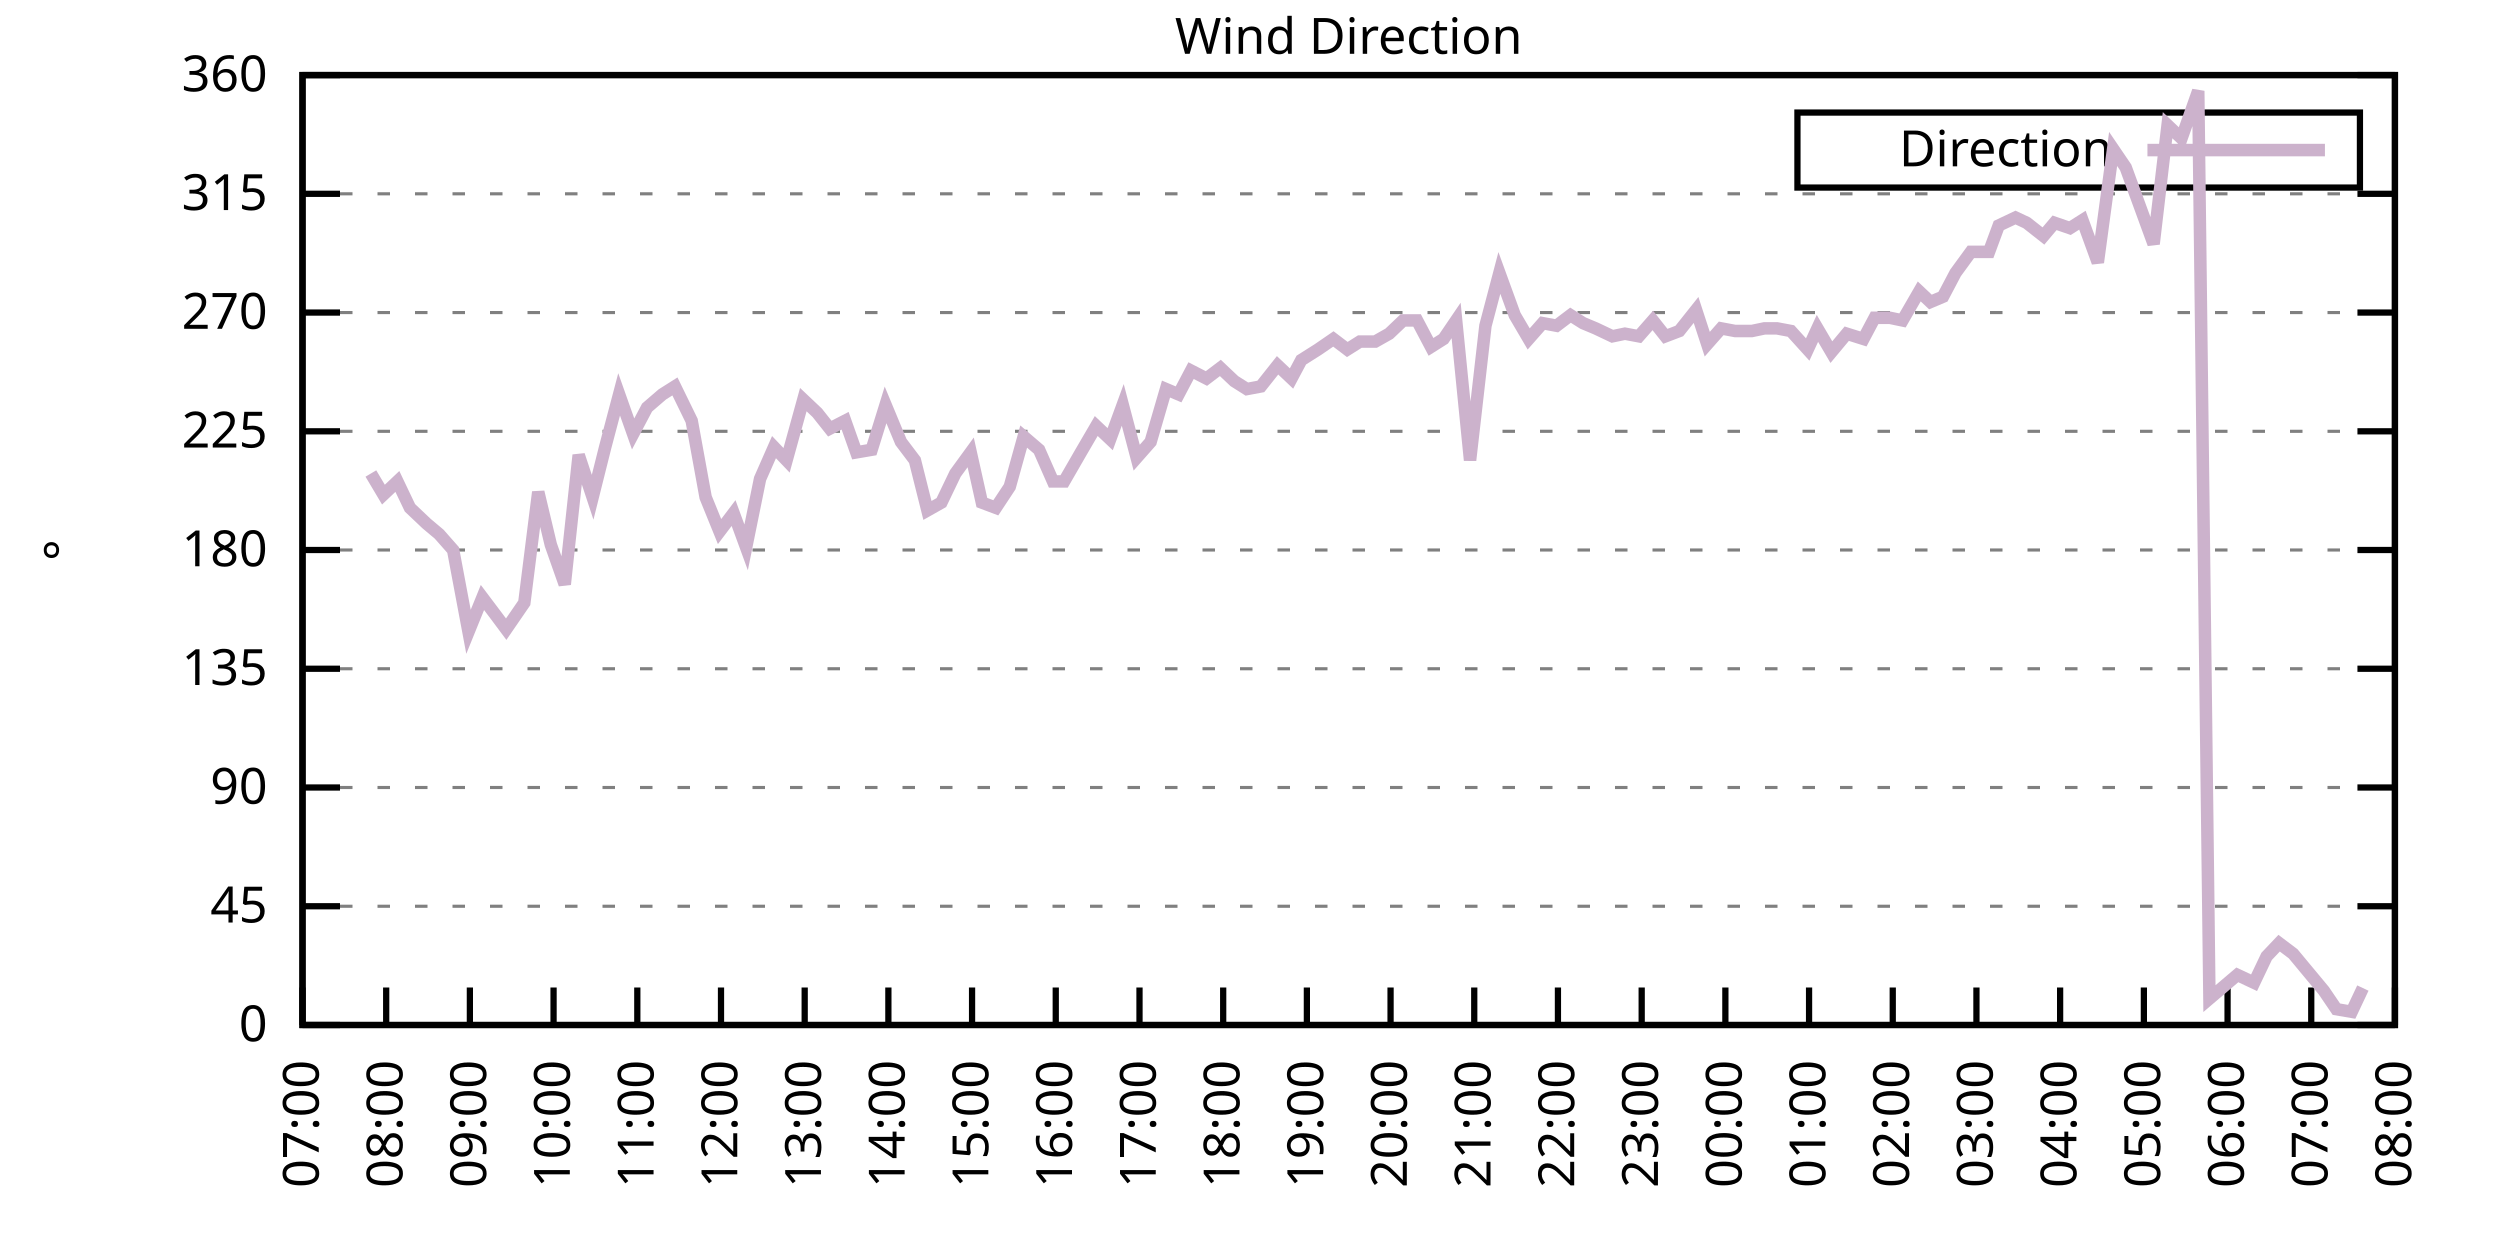
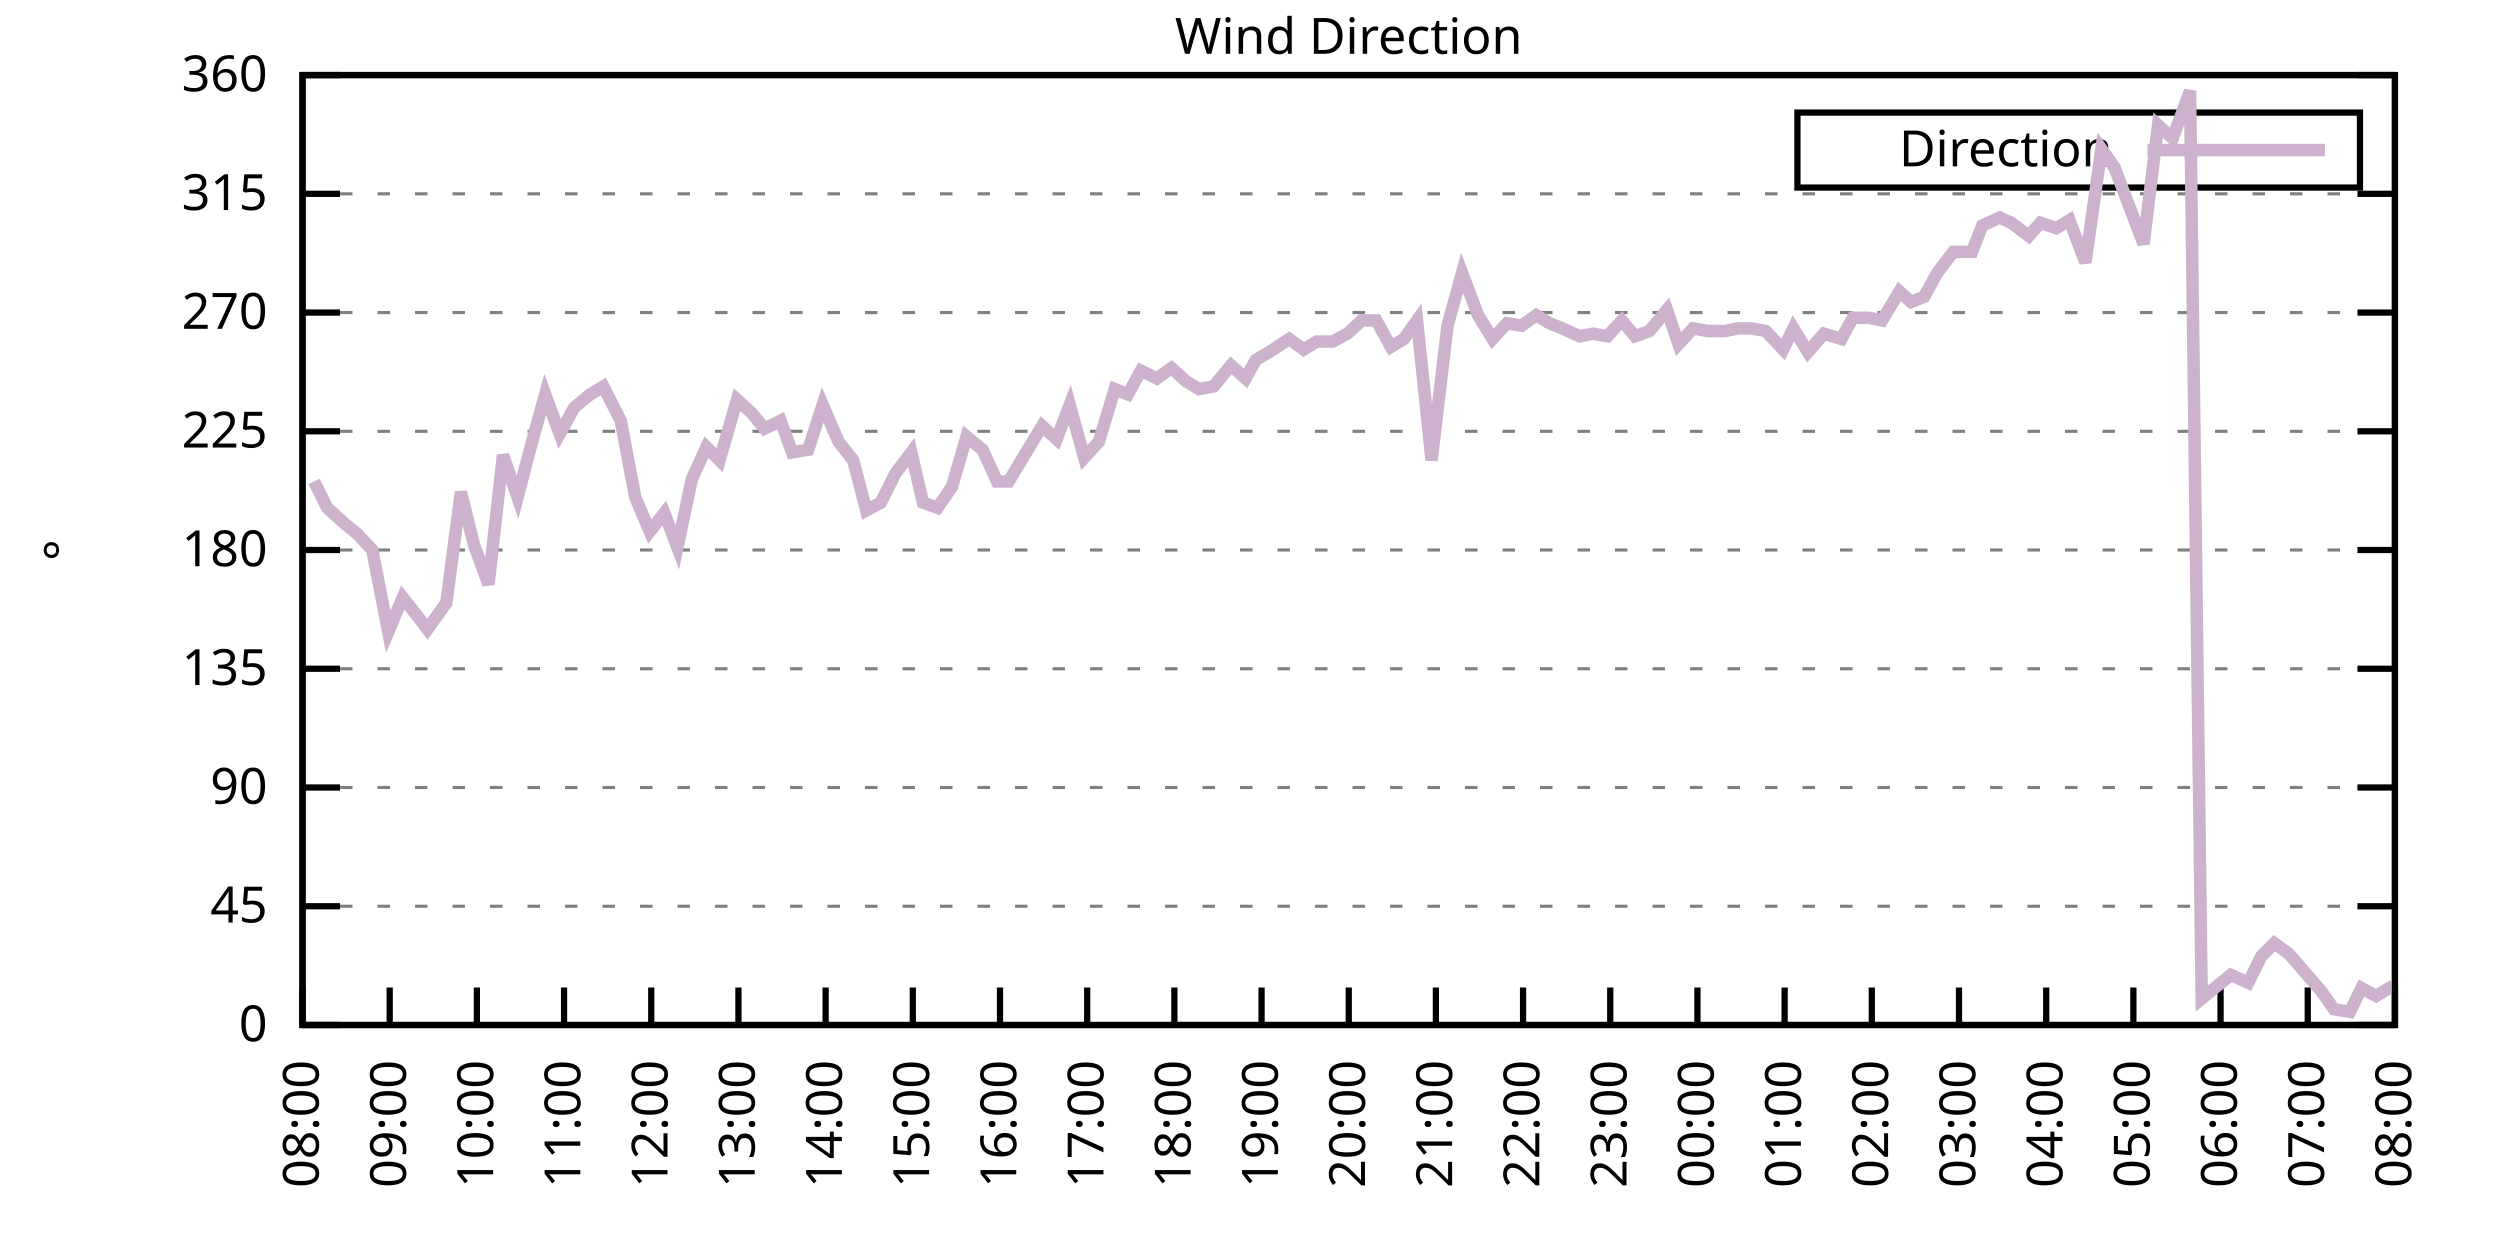
<svg xmlns="http://www.w3.org/2000/svg" xmlns:xlink="http://www.w3.org/1999/xlink" width="400" height="200" viewBox="0 0 400 200">
  <g id="gnuplot_canvas">
    <rect x="0" y="0" width="400" height="200" fill="none" />
    <defs>
      <circle id="gpDot" r="0.5" stroke-width="0.5" stroke="currentColor" />
      <path id="gpPt0" stroke-width="0.333" stroke="currentColor" d="M-1,0 h2 M0,-1 v2" />
      <path id="gpPt1" stroke-width="0.333" stroke="currentColor" d="M-1,-1 L1,1 M1,-1 L-1,1" />
      <path id="gpPt2" stroke-width="0.333" stroke="currentColor" d="M-1,0 L1,0 M0,-1 L0,1 M-1,-1 L1,1 M-1,1 L1,-1" />
      <rect id="gpPt3" stroke-width="0.333" stroke="currentColor" x="-1" y="-1" width="2" height="2" />
      <rect id="gpPt4" stroke-width="0.333" stroke="currentColor" fill="currentColor" x="-1" y="-1" width="2" height="2" />
      <circle id="gpPt5" stroke-width="0.333" stroke="currentColor" cx="0" cy="0" r="1" />
      <use xlink:href="#gpPt5" id="gpPt6" fill="currentColor" stroke="none" />
      <path id="gpPt7" stroke-width="0.333" stroke="currentColor" d="M0,-1.33 L-1.33,0.67 L1.33,0.67 z" />
      <use xlink:href="#gpPt7" id="gpPt8" fill="currentColor" stroke="none" />
      <use xlink:href="#gpPt7" id="gpPt9" stroke="currentColor" transform="rotate(180)" />
      <use xlink:href="#gpPt9" id="gpPt10" fill="currentColor" stroke="none" />
      <use xlink:href="#gpPt3" id="gpPt11" stroke="currentColor" transform="rotate(45)" />
      <use xlink:href="#gpPt11" id="gpPt12" fill="currentColor" stroke="none" />
      <path id="gpPt13" stroke-width="0.333" stroke="currentColor" d="M0,1.330 L1.265,0.411 L0.782,-1.067 L-0.782,-1.076 L-1.265,0.411 z" />
      <use xlink:href="#gpPt13" id="gpPt14" fill="currentColor" stroke="none" />
      <filter id="textbox" filterUnits="objectBoundingBox" x="0" y="0" height="1" width="1">
        <feFlood flood-color="white" flood-opacity="1" result="bgnd" />
        <feComposite in="SourceGraphic" in2="bgnd" operator="atop" />
      </filter>
      <filter id="greybox" filterUnits="objectBoundingBox" x="0" y="0" height="1" width="1">
        <feFlood flood-color="lightgrey" flood-opacity="1" result="grey" />
        <feComposite in="SourceGraphic" in2="grey" operator="atop" />
      </filter>
    </defs>
    <g fill="none" color="white" stroke="currentColor" stroke-width="1.00" stroke-linecap="butt" stroke-linejoin="miter">
</g>
    <g fill="none" color="black" stroke="currentColor" stroke-width="1.00" stroke-linecap="butt" stroke-linejoin="miter">
      <g stroke="none" shape-rendering="crispEdges">
        <polygon fill="rgb(255, 255, 255)" points="48.40,164.00 383.18,164.00 383.18,12.02 48.40,12.02 " />
      </g>
    </g>
    <g fill="none" color="black" stroke="currentColor" stroke-width="1.00" stroke-linecap="butt" stroke-linejoin="miter">
</g>
    <g fill="none" color="black" stroke="black" stroke-width="0.50" stroke-linecap="butt" stroke-linejoin="miter">
</g>
    <g fill="none" color="gray" stroke="currentColor" stroke-width="0.50" stroke-linecap="butt" stroke-linejoin="miter">
      <path stroke="gray" stroke-dasharray="2,4" class="gridline" d="M48.40,164.00 L383.19,164.00  " />
    </g>
    <g fill="none" color="gray" stroke="gray" stroke-width="1.00" stroke-linecap="butt" stroke-linejoin="miter">
</g>
    <g fill="none" color="black" stroke="currentColor" stroke-width="1.00" stroke-linecap="butt" stroke-linejoin="miter">
      <path stroke="black" d="M48.40,164.00 L54.40,164.00 M383.19,164.00 L377.19,164.00  " />
      <g transform="translate(42.80,166.60)" stroke="none" fill="black" font-family="Sans" font-size="8.00" text-anchor="end">
        <text>
          <tspan font-family="Sans"> 0</tspan>
        </text>
      </g>
    </g>
    <g fill="none" color="black" stroke="currentColor" stroke-width="1.00" stroke-linecap="butt" stroke-linejoin="miter">
</g>
    <g fill="none" color="black" stroke="black" stroke-width="0.50" stroke-linecap="butt" stroke-linejoin="miter">
</g>
    <g fill="none" color="gray" stroke="currentColor" stroke-width="0.50" stroke-linecap="butt" stroke-linejoin="miter">
      <path stroke="gray" stroke-dasharray="2,4" class="gridline" d="M48.40,145.00 L383.19,145.00  " />
    </g>
    <g fill="none" color="gray" stroke="gray" stroke-width="1.00" stroke-linecap="butt" stroke-linejoin="miter">
</g>
    <g fill="none" color="black" stroke="currentColor" stroke-width="1.00" stroke-linecap="butt" stroke-linejoin="miter">
      <path stroke="black" d="M48.40,145.00 L54.40,145.00 M383.19,145.00 L377.19,145.00  " />
      <g transform="translate(42.80,147.60)" stroke="none" fill="black" font-family="Sans" font-size="8.00" text-anchor="end">
        <text>
          <tspan font-family="Sans"> 45</tspan>
        </text>
      </g>
    </g>
    <g fill="none" color="black" stroke="currentColor" stroke-width="1.00" stroke-linecap="butt" stroke-linejoin="miter">
</g>
    <g fill="none" color="black" stroke="black" stroke-width="0.50" stroke-linecap="butt" stroke-linejoin="miter">
</g>
    <g fill="none" color="gray" stroke="currentColor" stroke-width="0.50" stroke-linecap="butt" stroke-linejoin="miter">
      <path stroke="gray" stroke-dasharray="2,4" class="gridline" d="M48.40,126.00 L383.19,126.00  " />
    </g>
    <g fill="none" color="gray" stroke="gray" stroke-width="1.00" stroke-linecap="butt" stroke-linejoin="miter">
</g>
    <g fill="none" color="black" stroke="currentColor" stroke-width="1.00" stroke-linecap="butt" stroke-linejoin="miter">
      <path stroke="black" d="M48.40,126.00 L54.40,126.00 M383.19,126.00 L377.19,126.00  " />
      <g transform="translate(42.80,128.60)" stroke="none" fill="black" font-family="Sans" font-size="8.00" text-anchor="end">
        <text>
          <tspan font-family="Sans"> 90</tspan>
        </text>
      </g>
    </g>
    <g fill="none" color="black" stroke="currentColor" stroke-width="1.00" stroke-linecap="butt" stroke-linejoin="miter">
</g>
    <g fill="none" color="black" stroke="black" stroke-width="0.50" stroke-linecap="butt" stroke-linejoin="miter">
</g>
    <g fill="none" color="gray" stroke="currentColor" stroke-width="0.50" stroke-linecap="butt" stroke-linejoin="miter">
      <path stroke="gray" stroke-dasharray="2,4" class="gridline" d="M48.40,107.00 L383.19,107.00  " />
    </g>
    <g fill="none" color="gray" stroke="gray" stroke-width="1.00" stroke-linecap="butt" stroke-linejoin="miter">
</g>
    <g fill="none" color="black" stroke="currentColor" stroke-width="1.00" stroke-linecap="butt" stroke-linejoin="miter">
      <path stroke="black" d="M48.40,107.00 L54.40,107.00 M383.19,107.00 L377.19,107.00  " />
      <g transform="translate(42.80,109.60)" stroke="none" fill="black" font-family="Sans" font-size="8.00" text-anchor="end">
        <text>
          <tspan font-family="Sans"> 135</tspan>
        </text>
      </g>
    </g>
    <g fill="none" color="black" stroke="currentColor" stroke-width="1.00" stroke-linecap="butt" stroke-linejoin="miter">
</g>
    <g fill="none" color="black" stroke="black" stroke-width="0.50" stroke-linecap="butt" stroke-linejoin="miter">
</g>
    <g fill="none" color="gray" stroke="currentColor" stroke-width="0.50" stroke-linecap="butt" stroke-linejoin="miter">
      <path stroke="gray" stroke-dasharray="2,4" class="gridline" d="M48.40,88.00 L383.19,88.00  " />
    </g>
    <g fill="none" color="gray" stroke="gray" stroke-width="1.00" stroke-linecap="butt" stroke-linejoin="miter">
</g>
    <g fill="none" color="black" stroke="currentColor" stroke-width="1.00" stroke-linecap="butt" stroke-linejoin="miter">
      <path stroke="black" d="M48.40,88.00 L54.40,88.00 M383.19,88.00 L377.19,88.00  " />
      <g transform="translate(42.80,90.60)" stroke="none" fill="black" font-family="Sans" font-size="8.00" text-anchor="end">
        <text>
          <tspan font-family="Sans"> 180</tspan>
        </text>
      </g>
    </g>
    <g fill="none" color="black" stroke="currentColor" stroke-width="1.00" stroke-linecap="butt" stroke-linejoin="miter">
</g>
    <g fill="none" color="black" stroke="black" stroke-width="0.50" stroke-linecap="butt" stroke-linejoin="miter">
</g>
    <g fill="none" color="gray" stroke="currentColor" stroke-width="0.50" stroke-linecap="butt" stroke-linejoin="miter">
      <path stroke="gray" stroke-dasharray="2,4" class="gridline" d="M48.40,69.01 L383.19,69.01  " />
    </g>
    <g fill="none" color="gray" stroke="gray" stroke-width="1.00" stroke-linecap="butt" stroke-linejoin="miter">
</g>
    <g fill="none" color="black" stroke="currentColor" stroke-width="1.00" stroke-linecap="butt" stroke-linejoin="miter">
      <path stroke="black" d="M48.40,69.01 L54.40,69.01 M383.19,69.01 L377.19,69.01  " />
      <g transform="translate(42.80,71.61)" stroke="none" fill="black" font-family="Sans" font-size="8.00" text-anchor="end">
        <text>
          <tspan font-family="Sans"> 225</tspan>
        </text>
      </g>
    </g>
    <g fill="none" color="black" stroke="currentColor" stroke-width="1.00" stroke-linecap="butt" stroke-linejoin="miter">
</g>
    <g fill="none" color="black" stroke="black" stroke-width="0.50" stroke-linecap="butt" stroke-linejoin="miter">
</g>
    <g fill="none" color="gray" stroke="currentColor" stroke-width="0.50" stroke-linecap="butt" stroke-linejoin="miter">
      <path stroke="gray" stroke-dasharray="2,4" class="gridline" d="M48.40,50.01 L383.19,50.01  " />
    </g>
    <g fill="none" color="gray" stroke="gray" stroke-width="1.00" stroke-linecap="butt" stroke-linejoin="miter">
</g>
    <g fill="none" color="black" stroke="currentColor" stroke-width="1.00" stroke-linecap="butt" stroke-linejoin="miter">
      <path stroke="black" d="M48.40,50.01 L54.40,50.01 M383.19,50.01 L377.19,50.01  " />
      <g transform="translate(42.80,52.61)" stroke="none" fill="black" font-family="Sans" font-size="8.00" text-anchor="end">
        <text>
          <tspan font-family="Sans"> 270</tspan>
        </text>
      </g>
    </g>
    <g fill="none" color="black" stroke="currentColor" stroke-width="1.00" stroke-linecap="butt" stroke-linejoin="miter">
</g>
    <g fill="none" color="black" stroke="black" stroke-width="0.50" stroke-linecap="butt" stroke-linejoin="miter">
</g>
    <g fill="none" color="gray" stroke="currentColor" stroke-width="0.50" stroke-linecap="butt" stroke-linejoin="miter">
      <path stroke="gray" stroke-dasharray="2,4" class="gridline" d="M48.40,31.01 L383.19,31.01  " />
    </g>
    <g fill="none" color="gray" stroke="gray" stroke-width="1.00" stroke-linecap="butt" stroke-linejoin="miter">
</g>
    <g fill="none" color="black" stroke="currentColor" stroke-width="1.00" stroke-linecap="butt" stroke-linejoin="miter">
      <path stroke="black" d="M48.40,31.01 L54.40,31.01 M383.19,31.01 L377.19,31.01  " />
      <g transform="translate(42.80,33.61)" stroke="none" fill="black" font-family="Sans" font-size="8.00" text-anchor="end">
        <text>
          <tspan font-family="Sans"> 315</tspan>
        </text>
      </g>
    </g>
    <g fill="none" color="black" stroke="currentColor" stroke-width="1.00" stroke-linecap="butt" stroke-linejoin="miter">
</g>
    <g fill="none" color="black" stroke="black" stroke-width="0.50" stroke-linecap="butt" stroke-linejoin="miter">
</g>
    <g fill="none" color="gray" stroke="currentColor" stroke-width="0.50" stroke-linecap="butt" stroke-linejoin="miter">
      <path stroke="gray" stroke-dasharray="2,4" class="gridline" d="M48.40,12.01 L383.19,12.01  " />
    </g>
    <g fill="none" color="gray" stroke="gray" stroke-width="1.00" stroke-linecap="butt" stroke-linejoin="miter">
</g>
    <g fill="none" color="black" stroke="currentColor" stroke-width="1.00" stroke-linecap="butt" stroke-linejoin="miter">
      <path stroke="black" d="M48.40,12.01 L54.40,12.01 M383.19,12.01 L377.19,12.01  " />
      <g transform="translate(42.80,14.61)" stroke="none" fill="black" font-family="Sans" font-size="8.00" text-anchor="end">
        <text>
          <tspan font-family="Sans"> 360</tspan>
        </text>
      </g>
    </g>
    <g fill="none" color="black" stroke="currentColor" stroke-width="1.00" stroke-linecap="butt" stroke-linejoin="miter">
      <path stroke="black" d="M48.40,164.00 L48.40,158.00  " />
      <g transform="translate(51.00,169.60) rotate(270.00)" stroke="none" fill="black" font-family="Sans" font-size="8.00" text-anchor="end">
        <text>
-           <tspan font-family="Sans">07:00</tspan>
-         </text>
-       </g>
-     </g>
-     <g fill="none" color="black" stroke="currentColor" stroke-width="1.00" stroke-linecap="butt" stroke-linejoin="miter">
-       <path stroke="black" d="M61.79,164.00 L61.79,158.00  " />
-       <g transform="translate(64.39,169.60) rotate(270.00)" stroke="none" fill="black" font-family="Sans" font-size="8.00" text-anchor="end">
-         <text>
          <tspan font-family="Sans">08:00</tspan>
        </text>
      </g>
    </g>
    <g fill="none" color="black" stroke="currentColor" stroke-width="1.00" stroke-linecap="butt" stroke-linejoin="miter">
-       <path stroke="black" d="M75.18,164.00 L75.18,158.00  " />
-       <g transform="translate(77.78,169.60) rotate(270.00)" stroke="none" fill="black" font-family="Sans" font-size="8.00" text-anchor="end">
+       <path stroke="black" d="M62.35,164.00 L62.35,158.00  " />
+       <g transform="translate(64.95,169.60) rotate(270.00)" stroke="none" fill="black" font-family="Sans" font-size="8.00" text-anchor="end">
        <text>
          <tspan font-family="Sans">09:00</tspan>
        </text>
      </g>
    </g>
    <g fill="none" color="black" stroke="currentColor" stroke-width="1.00" stroke-linecap="butt" stroke-linejoin="miter">
-       <path stroke="black" d="M88.57,164.00 L88.57,158.00  " />
-       <g transform="translate(91.17,169.60) rotate(270.00)" stroke="none" fill="black" font-family="Sans" font-size="8.00" text-anchor="end">
+       <path stroke="black" d="M76.30,164.00 L76.30,158.00  " />
+       <g transform="translate(78.90,169.60) rotate(270.00)" stroke="none" fill="black" font-family="Sans" font-size="8.00" text-anchor="end">
        <text>
          <tspan font-family="Sans">10:00</tspan>
        </text>
      </g>
    </g>
    <g fill="none" color="black" stroke="currentColor" stroke-width="1.00" stroke-linecap="butt" stroke-linejoin="miter">
-       <path stroke="black" d="M101.97,164.00 L101.97,158.00  " />
-       <g transform="translate(104.57,169.60) rotate(270.00)" stroke="none" fill="black" font-family="Sans" font-size="8.00" text-anchor="end">
+       <path stroke="black" d="M90.25,164.00 L90.25,158.00  " />
+       <g transform="translate(92.85,169.60) rotate(270.00)" stroke="none" fill="black" font-family="Sans" font-size="8.00" text-anchor="end">
        <text>
          <tspan font-family="Sans">11:00</tspan>
        </text>
      </g>
    </g>
    <g fill="none" color="black" stroke="currentColor" stroke-width="1.00" stroke-linecap="butt" stroke-linejoin="miter">
-       <path stroke="black" d="M115.36,164.00 L115.36,158.00  " />
-       <g transform="translate(117.96,169.60) rotate(270.00)" stroke="none" fill="black" font-family="Sans" font-size="8.00" text-anchor="end">
+       <path stroke="black" d="M104.20,164.00 L104.20,158.00  " />
+       <g transform="translate(106.80,169.60) rotate(270.00)" stroke="none" fill="black" font-family="Sans" font-size="8.00" text-anchor="end">
        <text>
          <tspan font-family="Sans">12:00</tspan>
        </text>
      </g>
    </g>
    <g fill="none" color="black" stroke="currentColor" stroke-width="1.00" stroke-linecap="butt" stroke-linejoin="miter">
-       <path stroke="black" d="M128.75,164.00 L128.75,158.00  " />
-       <g transform="translate(131.35,169.60) rotate(270.00)" stroke="none" fill="black" font-family="Sans" font-size="8.00" text-anchor="end">
+       <path stroke="black" d="M118.15,164.00 L118.15,158.00  " />
+       <g transform="translate(120.75,169.60) rotate(270.00)" stroke="none" fill="black" font-family="Sans" font-size="8.00" text-anchor="end">
        <text>
          <tspan font-family="Sans">13:00</tspan>
        </text>
      </g>
    </g>
    <g fill="none" color="black" stroke="currentColor" stroke-width="1.00" stroke-linecap="butt" stroke-linejoin="miter">
-       <path stroke="black" d="M142.14,164.00 L142.14,158.00  " />
-       <g transform="translate(144.74,169.60) rotate(270.00)" stroke="none" fill="black" font-family="Sans" font-size="8.00" text-anchor="end">
+       <path stroke="black" d="M132.10,164.00 L132.10,158.00  " />
+       <g transform="translate(134.70,169.60) rotate(270.00)" stroke="none" fill="black" font-family="Sans" font-size="8.00" text-anchor="end">
        <text>
          <tspan font-family="Sans">14:00</tspan>
        </text>
      </g>
    </g>
    <g fill="none" color="black" stroke="currentColor" stroke-width="1.00" stroke-linecap="butt" stroke-linejoin="miter">
-       <path stroke="black" d="M155.53,164.00 L155.53,158.00  " />
-       <g transform="translate(158.13,169.60) rotate(270.00)" stroke="none" fill="black" font-family="Sans" font-size="8.00" text-anchor="end">
+       <path stroke="black" d="M146.05,164.00 L146.05,158.00  " />
+       <g transform="translate(148.65,169.60) rotate(270.00)" stroke="none" fill="black" font-family="Sans" font-size="8.00" text-anchor="end">
        <text>
          <tspan font-family="Sans">15:00</tspan>
        </text>
      </g>
    </g>
    <g fill="none" color="black" stroke="currentColor" stroke-width="1.00" stroke-linecap="butt" stroke-linejoin="miter">
-       <path stroke="black" d="M168.92,164.00 L168.92,158.00  " />
-       <g transform="translate(171.52,169.60) rotate(270.00)" stroke="none" fill="black" font-family="Sans" font-size="8.00" text-anchor="end">
+       <path stroke="black" d="M160.00,164.00 L160.00,158.00  " />
+       <g transform="translate(162.60,169.60) rotate(270.00)" stroke="none" fill="black" font-family="Sans" font-size="8.00" text-anchor="end">
        <text>
          <tspan font-family="Sans">16:00</tspan>
        </text>
      </g>
    </g>
    <g fill="none" color="black" stroke="currentColor" stroke-width="1.00" stroke-linecap="butt" stroke-linejoin="miter">
-       <path stroke="black" d="M182.32,164.00 L182.32,158.00  " />
-       <g transform="translate(184.92,169.60) rotate(270.00)" stroke="none" fill="black" font-family="Sans" font-size="8.00" text-anchor="end">
+       <path stroke="black" d="M173.95,164.00 L173.95,158.00  " />
+       <g transform="translate(176.55,169.60) rotate(270.00)" stroke="none" fill="black" font-family="Sans" font-size="8.00" text-anchor="end">
        <text>
          <tspan font-family="Sans">17:00</tspan>
        </text>
      </g>
    </g>
    <g fill="none" color="black" stroke="currentColor" stroke-width="1.00" stroke-linecap="butt" stroke-linejoin="miter">
-       <path stroke="black" d="M195.71,164.00 L195.71,158.00  " />
-       <g transform="translate(198.31,169.60) rotate(270.00)" stroke="none" fill="black" font-family="Sans" font-size="8.00" text-anchor="end">
+       <path stroke="black" d="M187.90,164.00 L187.90,158.00  " />
+       <g transform="translate(190.50,169.60) rotate(270.00)" stroke="none" fill="black" font-family="Sans" font-size="8.00" text-anchor="end">
        <text>
          <tspan font-family="Sans">18:00</tspan>
        </text>
      </g>
    </g>
    <g fill="none" color="black" stroke="currentColor" stroke-width="1.00" stroke-linecap="butt" stroke-linejoin="miter">
-       <path stroke="black" d="M209.10,164.00 L209.10,158.00  " />
-       <g transform="translate(211.70,169.60) rotate(270.00)" stroke="none" fill="black" font-family="Sans" font-size="8.00" text-anchor="end">
+       <path stroke="black" d="M201.85,164.00 L201.85,158.00  " />
+       <g transform="translate(204.45,169.60) rotate(270.00)" stroke="none" fill="black" font-family="Sans" font-size="8.00" text-anchor="end">
        <text>
          <tspan font-family="Sans">19:00</tspan>
        </text>
      </g>
    </g>
    <g fill="none" color="black" stroke="currentColor" stroke-width="1.00" stroke-linecap="butt" stroke-linejoin="miter">
-       <path stroke="black" d="M222.49,164.00 L222.49,158.00  " />
-       <g transform="translate(225.09,169.60) rotate(270.00)" stroke="none" fill="black" font-family="Sans" font-size="8.00" text-anchor="end">
+       <path stroke="black" d="M215.80,164.00 L215.80,158.00  " />
+       <g transform="translate(218.40,169.60) rotate(270.00)" stroke="none" fill="black" font-family="Sans" font-size="8.00" text-anchor="end">
        <text>
          <tspan font-family="Sans">20:00</tspan>
        </text>
      </g>
    </g>
    <g fill="none" color="black" stroke="currentColor" stroke-width="1.00" stroke-linecap="butt" stroke-linejoin="miter">
-       <path stroke="black" d="M235.88,164.00 L235.88,158.00  " />
-       <g transform="translate(238.48,169.60) rotate(270.00)" stroke="none" fill="black" font-family="Sans" font-size="8.00" text-anchor="end">
+       <path stroke="black" d="M229.74,164.00 L229.74,158.00  " />
+       <g transform="translate(232.34,169.60) rotate(270.00)" stroke="none" fill="black" font-family="Sans" font-size="8.00" text-anchor="end">
        <text>
          <tspan font-family="Sans">21:00</tspan>
        </text>
      </g>
    </g>
    <g fill="none" color="black" stroke="currentColor" stroke-width="1.00" stroke-linecap="butt" stroke-linejoin="miter">
-       <path stroke="black" d="M249.27,164.00 L249.27,158.00  " />
-       <g transform="translate(251.87,169.60) rotate(270.00)" stroke="none" fill="black" font-family="Sans" font-size="8.00" text-anchor="end">
+       <path stroke="black" d="M243.69,164.00 L243.69,158.00  " />
+       <g transform="translate(246.29,169.60) rotate(270.00)" stroke="none" fill="black" font-family="Sans" font-size="8.00" text-anchor="end">
        <text>
          <tspan font-family="Sans">22:00</tspan>
        </text>
      </g>
    </g>
    <g fill="none" color="black" stroke="currentColor" stroke-width="1.00" stroke-linecap="butt" stroke-linejoin="miter">
-       <path stroke="black" d="M262.67,164.00 L262.67,158.00  " />
-       <g transform="translate(265.27,169.60) rotate(270.00)" stroke="none" fill="black" font-family="Sans" font-size="8.00" text-anchor="end">
+       <path stroke="black" d="M257.64,164.00 L257.64,158.00  " />
+       <g transform="translate(260.24,169.60) rotate(270.00)" stroke="none" fill="black" font-family="Sans" font-size="8.00" text-anchor="end">
        <text>
          <tspan font-family="Sans">23:00</tspan>
        </text>
      </g>
    </g>
    <g fill="none" color="black" stroke="currentColor" stroke-width="1.00" stroke-linecap="butt" stroke-linejoin="miter">
-       <path stroke="black" d="M276.06,164.00 L276.06,158.00  " />
-       <g transform="translate(278.66,169.60) rotate(270.00)" stroke="none" fill="black" font-family="Sans" font-size="8.00" text-anchor="end">
+       <path stroke="black" d="M271.59,164.00 L271.59,158.00  " />
+       <g transform="translate(274.19,169.60) rotate(270.00)" stroke="none" fill="black" font-family="Sans" font-size="8.00" text-anchor="end">
        <text>
          <tspan font-family="Sans">00:00</tspan>
        </text>
      </g>
    </g>
    <g fill="none" color="black" stroke="currentColor" stroke-width="1.00" stroke-linecap="butt" stroke-linejoin="miter">
-       <path stroke="black" d="M289.45,164.00 L289.45,158.00  " />
-       <g transform="translate(292.05,169.60) rotate(270.00)" stroke="none" fill="black" font-family="Sans" font-size="8.00" text-anchor="end">
+       <path stroke="black" d="M285.54,164.00 L285.54,158.00  " />
+       <g transform="translate(288.14,169.60) rotate(270.00)" stroke="none" fill="black" font-family="Sans" font-size="8.00" text-anchor="end">
        <text>
          <tspan font-family="Sans">01:00</tspan>
        </text>
      </g>
    </g>
    <g fill="none" color="black" stroke="currentColor" stroke-width="1.00" stroke-linecap="butt" stroke-linejoin="miter">
-       <path stroke="black" d="M302.84,164.00 L302.84,158.00  " />
-       <g transform="translate(305.44,169.60) rotate(270.00)" stroke="none" fill="black" font-family="Sans" font-size="8.00" text-anchor="end">
+       <path stroke="black" d="M299.49,164.00 L299.49,158.00  " />
+       <g transform="translate(302.09,169.60) rotate(270.00)" stroke="none" fill="black" font-family="Sans" font-size="8.00" text-anchor="end">
        <text>
          <tspan font-family="Sans">02:00</tspan>
        </text>
      </g>
    </g>
    <g fill="none" color="black" stroke="currentColor" stroke-width="1.00" stroke-linecap="butt" stroke-linejoin="miter">
-       <path stroke="black" d="M316.23,164.00 L316.23,158.00  " />
-       <g transform="translate(318.83,169.60) rotate(270.00)" stroke="none" fill="black" font-family="Sans" font-size="8.00" text-anchor="end">
+       <path stroke="black" d="M313.44,164.00 L313.44,158.00  " />
+       <g transform="translate(316.04,169.60) rotate(270.00)" stroke="none" fill="black" font-family="Sans" font-size="8.00" text-anchor="end">
        <text>
          <tspan font-family="Sans">03:00</tspan>
        </text>
      </g>
    </g>
    <g fill="none" color="black" stroke="currentColor" stroke-width="1.00" stroke-linecap="butt" stroke-linejoin="miter">
-       <path stroke="black" d="M329.62,164.00 L329.62,158.00  " />
-       <g transform="translate(332.22,169.60) rotate(270.00)" stroke="none" fill="black" font-family="Sans" font-size="8.00" text-anchor="end">
+       <path stroke="black" d="M327.39,164.00 L327.39,158.00  " />
+       <g transform="translate(329.99,169.60) rotate(270.00)" stroke="none" fill="black" font-family="Sans" font-size="8.00" text-anchor="end">
        <text>
          <tspan font-family="Sans">04:00</tspan>
        </text>
      </g>
    </g>
    <g fill="none" color="black" stroke="currentColor" stroke-width="1.00" stroke-linecap="butt" stroke-linejoin="miter">
-       <path stroke="black" d="M343.02,164.00 L343.02,158.00  " />
-       <g transform="translate(345.62,169.60) rotate(270.00)" stroke="none" fill="black" font-family="Sans" font-size="8.00" text-anchor="end">
+       <path stroke="black" d="M341.34,164.00 L341.34,158.00  " />
+       <g transform="translate(343.94,169.60) rotate(270.00)" stroke="none" fill="black" font-family="Sans" font-size="8.00" text-anchor="end">
        <text>
          <tspan font-family="Sans">05:00</tspan>
        </text>
      </g>
    </g>
    <g fill="none" color="black" stroke="currentColor" stroke-width="1.00" stroke-linecap="butt" stroke-linejoin="miter">
-       <path stroke="black" d="M356.41,164.00 L356.41,158.00  " />
-       <g transform="translate(359.01,169.60) rotate(270.00)" stroke="none" fill="black" font-family="Sans" font-size="8.00" text-anchor="end">
+       <path stroke="black" d="M355.29,164.00 L355.29,158.00  " />
+       <g transform="translate(357.89,169.60) rotate(270.00)" stroke="none" fill="black" font-family="Sans" font-size="8.00" text-anchor="end">
        <text>
          <tspan font-family="Sans">06:00</tspan>
        </text>
      </g>
    </g>
    <g fill="none" color="black" stroke="currentColor" stroke-width="1.00" stroke-linecap="butt" stroke-linejoin="miter">
-       <path stroke="black" d="M369.80,164.00 L369.80,158.00  " />
-       <g transform="translate(372.40,169.60) rotate(270.00)" stroke="none" fill="black" font-family="Sans" font-size="8.00" text-anchor="end">
+       <path stroke="black" d="M369.24,164.00 L369.24,158.00  " />
+       <g transform="translate(371.84,169.60) rotate(270.00)" stroke="none" fill="black" font-family="Sans" font-size="8.00" text-anchor="end">
        <text>
          <tspan font-family="Sans">07:00</tspan>
        </text>
      </g>
    </g>
    <g fill="none" color="black" stroke="currentColor" stroke-width="1.00" stroke-linecap="butt" stroke-linejoin="miter">
      <path stroke="black" d="M383.19,164.00 L383.19,158.00  " />
      <g transform="translate(385.79,169.60) rotate(270.00)" stroke="none" fill="black" font-family="Sans" font-size="8.00" text-anchor="end">
        <text>
          <tspan font-family="Sans">08:00</tspan>
        </text>
      </g>
    </g>
    <g fill="none" color="black" stroke="currentColor" stroke-width="1.00" stroke-linecap="butt" stroke-linejoin="miter">
</g>
    <g fill="none" color="black" stroke="currentColor" stroke-width="1.00" stroke-linecap="butt" stroke-linejoin="miter">
      <path stroke="black" d="M48.40,12.01 L48.40,164.00 L383.19,164.00 L383.19,12.01 L48.40,12.01 Z  " />
    </g>
    <g fill="none" color="black" stroke="currentColor" stroke-width="1.00" stroke-linecap="butt" stroke-linejoin="miter">
</g>
    <g fill="none" color="black" stroke="currentColor" stroke-width="1.00" stroke-linecap="butt" stroke-linejoin="miter">
      <path stroke="black" d="M287.59,30.01 L287.59,18.01 L377.59,18.01 L377.59,30.01 L287.59,30.01 Z  " />
    </g>
    <g id="Wind_direction_plot_1">
      <g fill="none" color="white" stroke="black" stroke-width="2.00" stroke-linecap="butt" stroke-linejoin="miter">
</g>
      <g fill="none" color="black" stroke="currentColor" stroke-width="2.00" stroke-linecap="butt" stroke-linejoin="miter">
        <g transform="translate(337.99,26.61)" stroke="none" fill="black" font-family="Sans" font-size="8.00" text-anchor="end">
          <text>
            <tspan font-family="Sans">Direction</tspan>
          </text>
        </g>
      </g>
      <g fill="none" color="black" stroke="currentColor" stroke-width="2.00" stroke-linecap="butt" stroke-linejoin="miter">
-         <path stroke="rgb(204, 178, 204)" d="M343.59,24.01 L371.99,24.01 M59.34,75.76 L61.35,79.14 L63.58,77.03 L65.59,81.25 L68.26,83.78 L70.27,85.47   L72.50,88.00 L74.96,101.09 L77.19,95.60 L79.42,98.56 L80.99,100.67 L83.89,96.45 L86.12,78.72 L88.13,87.16   L90.36,93.49 L92.59,72.81 L94.82,79.56 L96.83,71.54 L99.06,63.10 L101.30,69.43 L103.53,65.21 L105.98,63.10   L107.99,61.83 L110.67,67.32 L112.90,79.56 L115.13,85.05 L117.37,82.09 L119.38,87.58 L121.61,76.61 L123.84,71.54   L125.85,73.65 L128.53,63.94 L130.76,66.05 L132.77,68.58 L135.22,67.32 L137.01,72.38 L139.46,71.96 L141.69,64.78   L144.15,70.70 L146.38,73.65 L148.39,81.67 L150.62,80.41 L152.85,75.76 L155.31,72.38 L157.10,80.41 L159.33,81.25   L161.56,77.87 L163.79,69.85 L166.25,71.96 L168.48,77.03 L170.26,77.03 L172.94,72.38 L175.40,68.16 L177.63,70.27   L179.64,64.78 L181.87,73.23 L184.10,70.70 L186.56,62.25 L188.57,63.10 L190.57,59.30 L193.03,60.56 L195.26,58.87   L197.49,60.98 L199.50,62.25 L201.73,61.83 L204.41,58.45 L206.64,60.56 L208.21,57.61 L210.88,55.92 L213.34,54.23   L215.57,55.92 L217.58,54.65 L220.04,54.65 L222.27,53.39 L224.50,51.27 L226.73,51.27 L228.96,55.50 L230.97,54.23   L232.98,51.27 L235.21,73.65 L237.67,52.12 L239.90,43.67 L242.36,50.43 L244.59,54.23 L246.82,51.70 L249.05,52.12   L251.28,50.43 L253.29,51.70 L255.30,52.54 L257.98,53.81 L259.99,53.39 L262.22,53.81 L264.45,51.27 L266.46,53.81   L268.69,52.96 L271.37,49.59 L273.16,55.07 L275.39,52.54 L277.62,52.96 L280.30,52.96 L282.31,52.54 L284.32,52.54   L286.55,52.96 L289.23,55.92 L290.79,52.54 L293.02,56.34 L295.48,53.39 L298.15,54.23 L299.94,50.85 L302.39,50.85   L304.40,51.27 L307.08,46.63 L308.87,48.32 L310.88,47.47 L312.88,43.67 L315.34,40.30 L318.24,40.30 L319.80,36.08   L322.48,34.81 L324.27,35.65 L326.95,37.76 L328.73,35.65 L331.19,36.50 L333.19,35.23 L335.65,41.99 L338.10,23.83   L340.11,26.79 L344.58,39.03 L346.81,20.03 L349.04,22.14 L351.72,14.54 L353.51,159.78 L357.97,155.98 L360.65,157.24   L362.66,153.02 L364.66,150.91 L366.90,152.60 L371.81,158.51 L373.82,161.47 L376.27,161.89 L378.06,158.09  " />
+         <path stroke="rgb(204, 178, 204)" d="M343.59,24.01 L371.99,24.01 M50.26,77.03 L52.35,81.25 L55.14,83.78 L57.23,85.47 L59.56,88.00 L62.12,101.09   L64.44,95.60 L66.77,98.56 L68.39,100.67 L71.42,96.45 L73.74,78.72 L75.83,87.16 L78.16,93.49 L80.48,72.81   L82.81,79.56 L84.90,71.54 L87.23,63.10 L89.55,69.43 L91.88,65.21 L94.43,63.10 L96.53,61.83 L99.32,67.32   L101.64,79.56 L103.97,85.05 L106.29,82.09 L108.38,87.58 L110.71,76.61 L113.03,71.54 L115.13,73.65 L117.92,63.94   L120.24,66.05 L122.33,68.58 L124.89,67.32 L126.75,72.38 L129.31,71.96 L131.63,64.78 L134.19,70.70 L136.51,73.65   L138.61,81.67 L140.93,80.41 L143.26,75.76 L145.81,72.38 L147.67,80.41 L150.00,81.25 L152.32,77.87 L154.65,69.85   L157.21,71.96 L159.53,77.03 L161.39,77.03 L164.18,72.38 L166.74,68.16 L169.06,70.27 L171.16,64.78 L173.48,73.23   L175.81,70.70 L178.36,62.25 L180.46,63.10 L182.55,59.30 L185.11,60.56 L187.43,58.87 L189.76,60.98 L191.85,62.25   L194.17,61.83 L196.96,58.45 L199.29,60.56 L200.92,57.61 L203.71,55.92 L206.26,54.23 L208.59,55.92 L210.68,54.65   L213.24,54.65 L215.56,53.39 L217.89,51.27 L220.21,51.27 L222.54,55.50 L224.63,54.23 L226.72,51.27 L229.05,73.65   L231.60,52.12 L233.93,43.67 L236.49,50.43 L238.81,54.23 L241.14,51.70 L243.46,52.12 L245.79,50.43 L247.88,51.70   L249.97,52.54 L252.76,53.81 L254.85,53.39 L257.18,53.81 L259.50,51.27 L261.60,53.81 L263.92,52.96 L266.71,49.59   L268.57,55.07 L270.90,52.54 L273.22,52.96 L276.01,52.96 L278.10,52.54 L280.20,52.54 L282.52,52.96 L285.31,55.92   L286.94,52.54 L289.26,56.34 L291.82,53.39 L294.61,54.23 L296.47,50.85 L299.03,50.85 L301.12,51.27 L303.91,46.63   L305.77,48.32 L307.86,47.47 L309.95,43.67 L312.51,40.30 L315.53,40.30 L317.16,36.08 L319.95,34.81 L321.81,35.65   L324.60,37.76 L326.46,35.65 L329.02,36.50 L331.11,35.23 L333.67,41.99 L336.23,23.83 L338.32,26.79 L342.97,39.03   L345.29,20.03 L347.62,22.14 L350.41,14.54 L352.27,159.78 L356.92,155.98 L359.71,157.24 L361.80,153.02 L363.89,150.91   L366.22,152.60 L371.33,158.51 L373.43,161.47 L375.98,161.89 L377.84,158.09 L380.17,159.36 L382.96,157.67  " />
      </g>
    </g>
    <g fill="none" color="black" stroke="currentColor" stroke-width="2.00" stroke-linecap="butt" stroke-linejoin="miter">
</g>
    <g fill="none" color="black" stroke="black" stroke-width="1.00" stroke-linecap="butt" stroke-linejoin="miter">
</g>
    <g fill="none" color="black" stroke="currentColor" stroke-width="1.00" stroke-linecap="butt" stroke-linejoin="miter">
      <path stroke="black" d="M48.40,12.01 L48.40,164.00 L383.19,164.00 L383.19,12.01 L48.40,12.01 Z  " />
      <g transform="translate(12.80,88.01) rotate(270.00)" stroke="none" fill="black" font-family="Sans" font-size="8.00" text-anchor="middle">
        <text>
          <tspan font-family="Sans">°</tspan>
        </text>
      </g>
    </g>
    <g fill="none" color="black" stroke="currentColor" stroke-width="1.00" stroke-linecap="butt" stroke-linejoin="miter">
</g>
    <g fill="none" color="black" stroke="currentColor" stroke-width="1.00" stroke-linecap="butt" stroke-linejoin="miter">
      <g transform="translate(215.79,8.61)" stroke="none" fill="black" font-family="Sans" font-size="8.00" text-anchor="middle">
        <text>
          <tspan font-family="Sans">Wind Direction</tspan>
        </text>
      </g>
    </g>
    <g fill="none" color="black" stroke="currentColor" stroke-width="1.00" stroke-linecap="butt" stroke-linejoin="miter">
</g>
  </g>
</svg>
